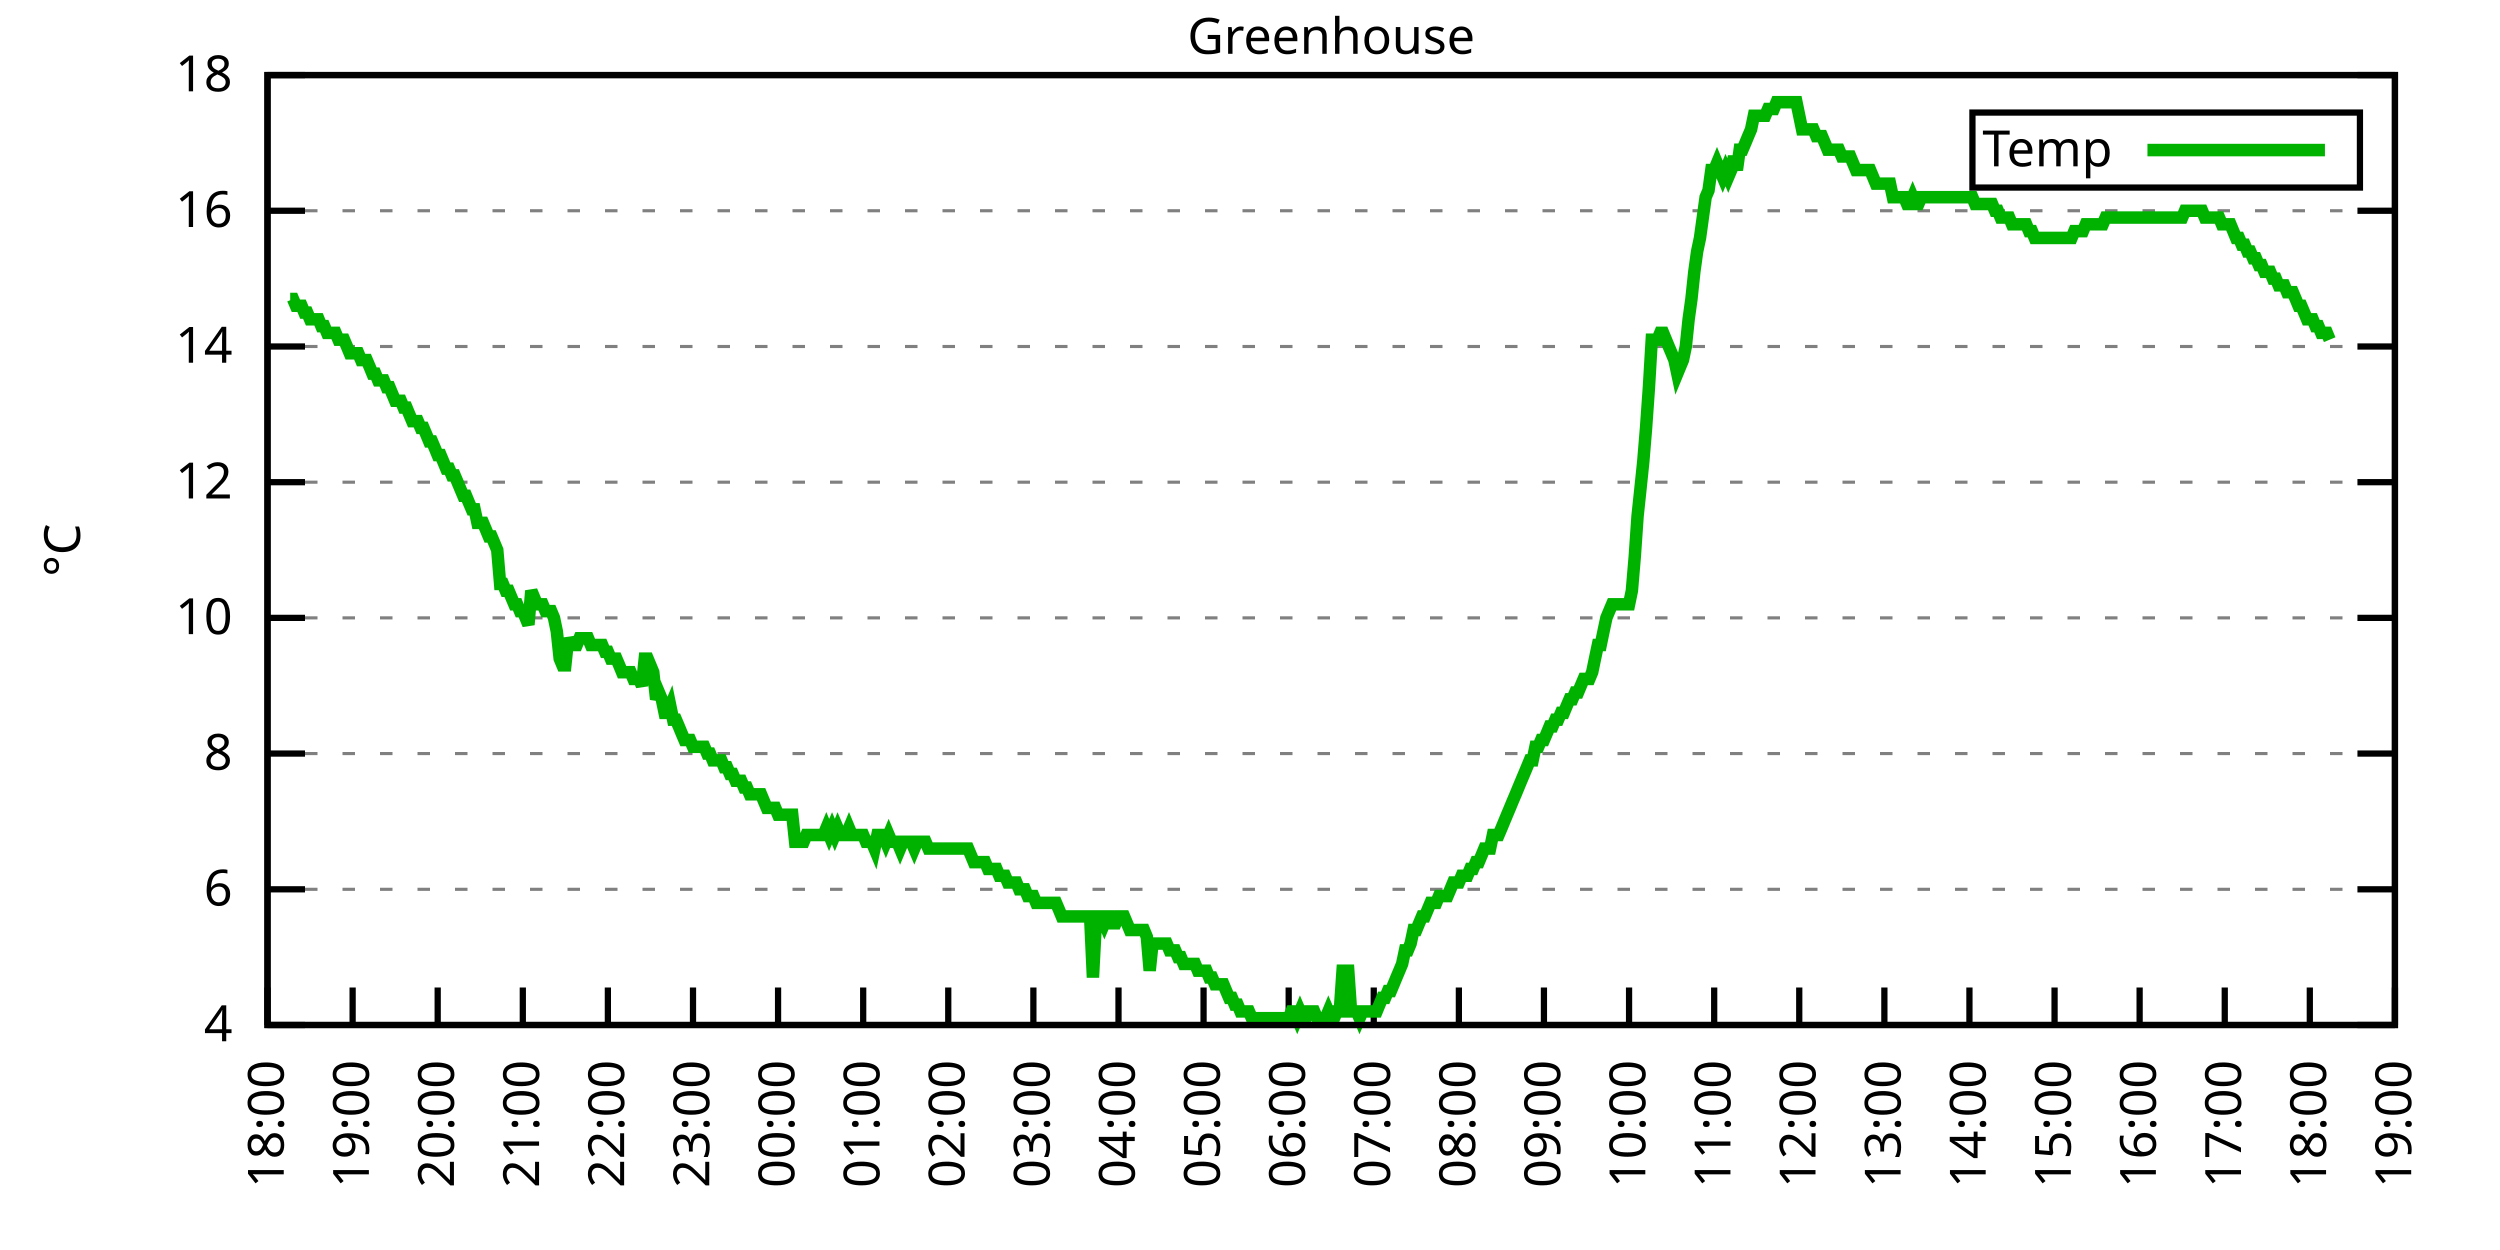
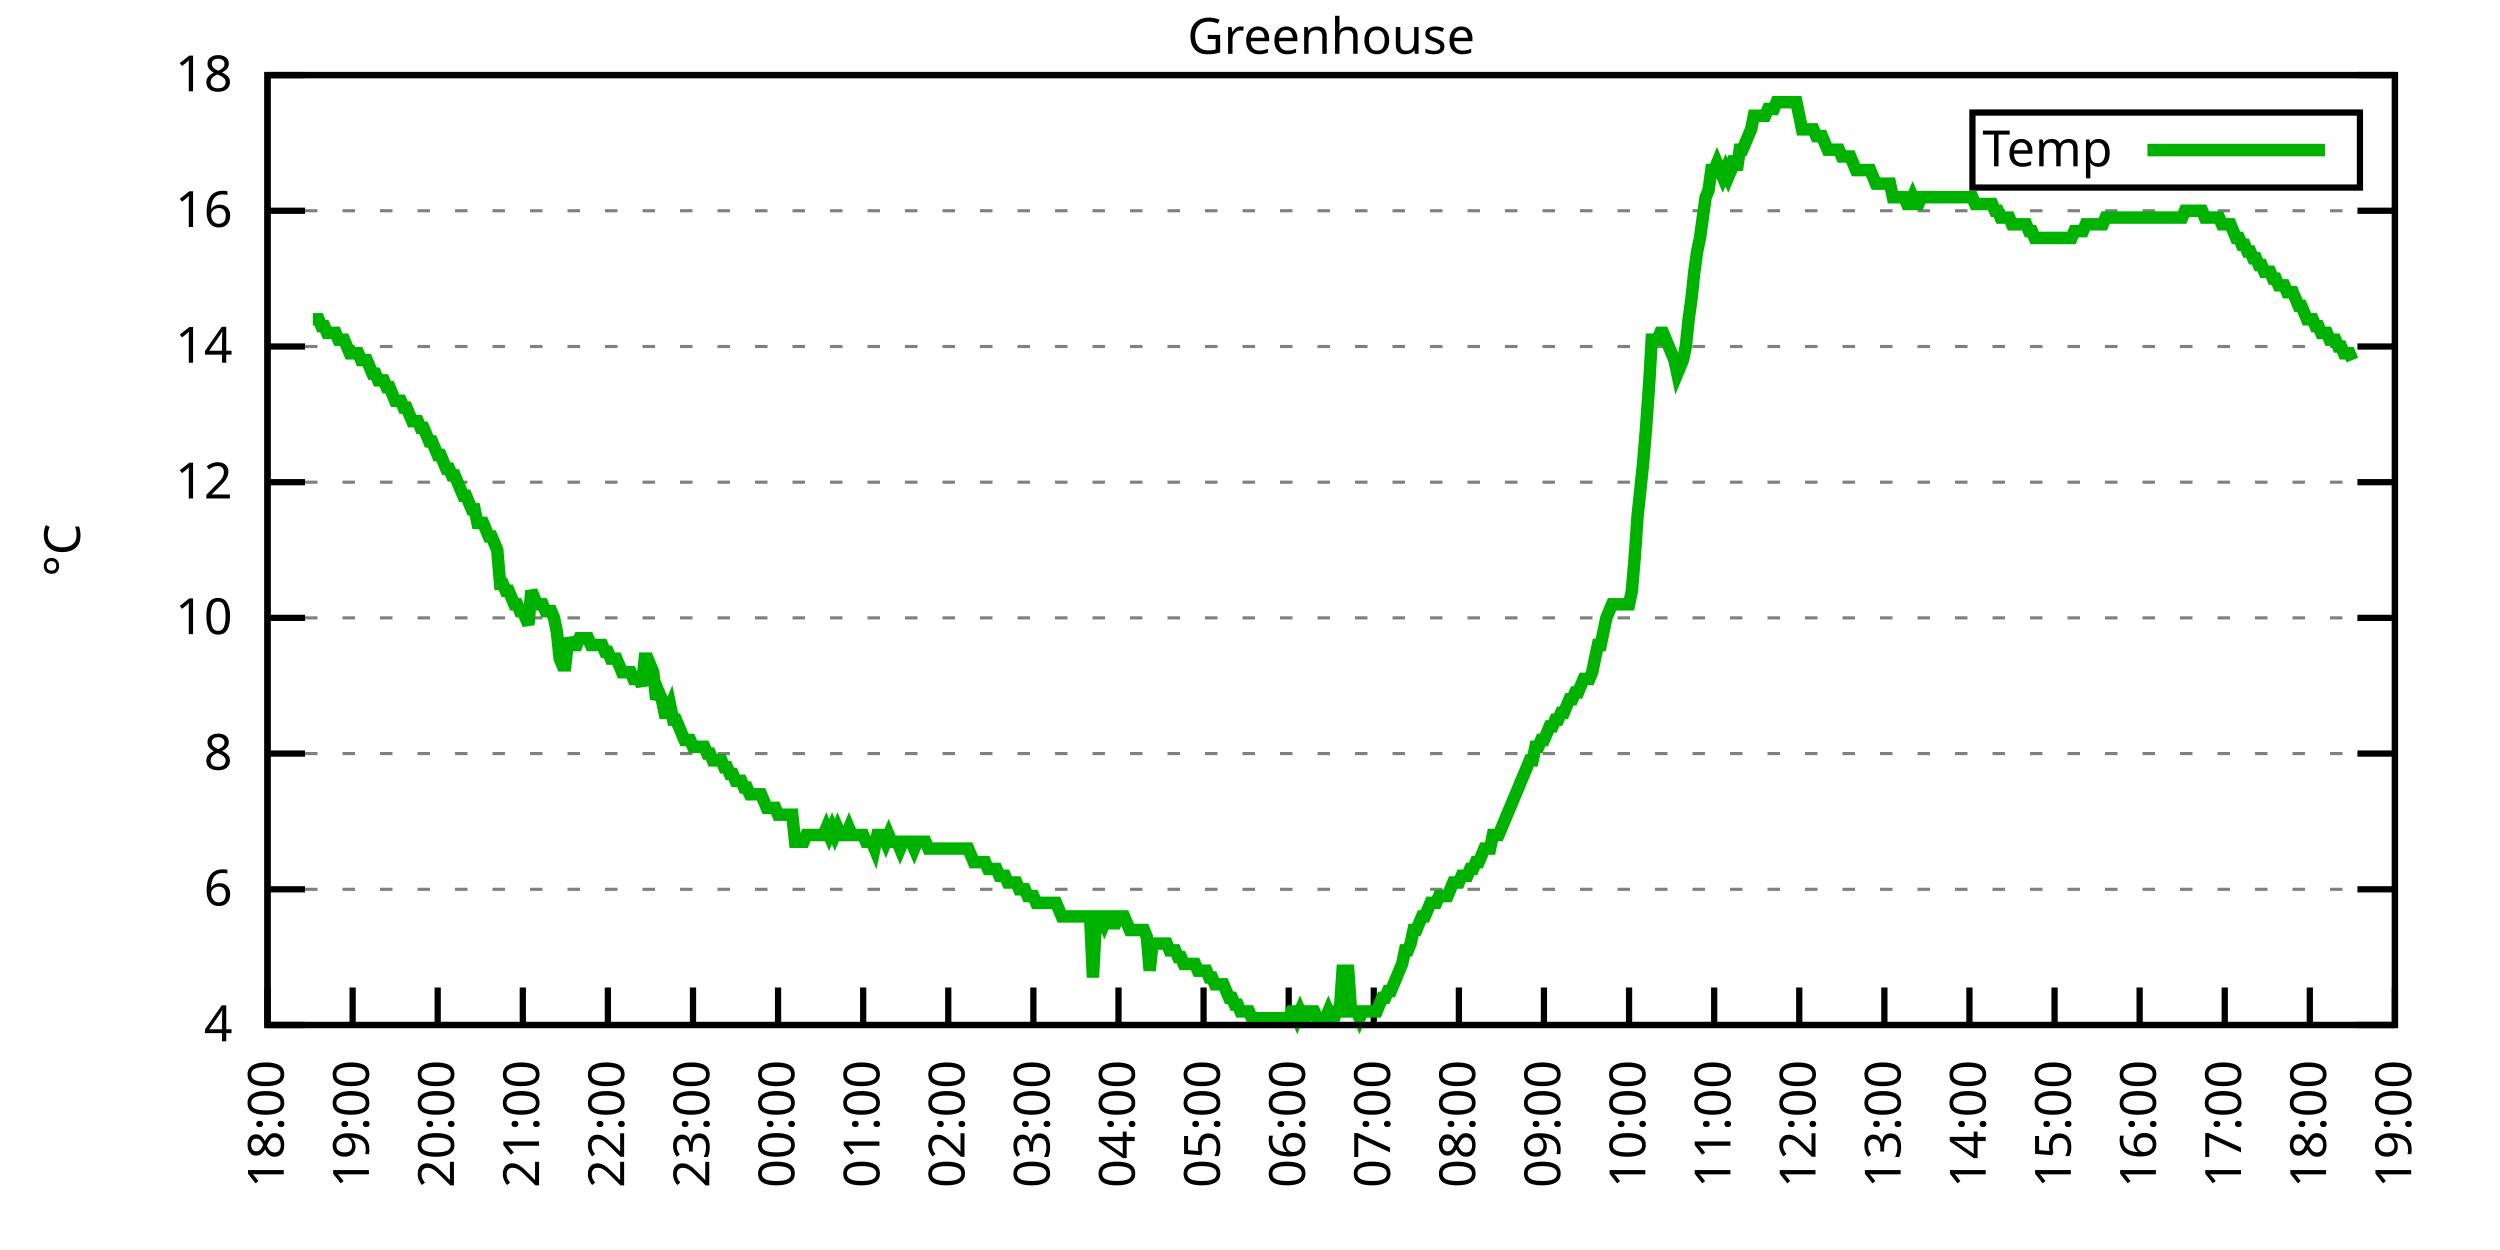
<svg xmlns="http://www.w3.org/2000/svg" xmlns:xlink="http://www.w3.org/1999/xlink" width="400" height="200" viewBox="0 0 400 200">
  <g id="gnuplot_canvas">
    <rect x="0" y="0" width="400" height="200" fill="none" />
    <defs>
      <circle id="gpDot" r="0.5" stroke-width="0.5" stroke="currentColor" />
      <path id="gpPt0" stroke-width="0.333" stroke="currentColor" d="M-1,0 h2 M0,-1 v2" />
      <path id="gpPt1" stroke-width="0.333" stroke="currentColor" d="M-1,-1 L1,1 M1,-1 L-1,1" />
      <path id="gpPt2" stroke-width="0.333" stroke="currentColor" d="M-1,0 L1,0 M0,-1 L0,1 M-1,-1 L1,1 M-1,1 L1,-1" />
      <rect id="gpPt3" stroke-width="0.333" stroke="currentColor" x="-1" y="-1" width="2" height="2" />
      <rect id="gpPt4" stroke-width="0.333" stroke="currentColor" fill="currentColor" x="-1" y="-1" width="2" height="2" />
      <circle id="gpPt5" stroke-width="0.333" stroke="currentColor" cx="0" cy="0" r="1" />
      <use xlink:href="#gpPt5" id="gpPt6" fill="currentColor" stroke="none" />
      <path id="gpPt7" stroke-width="0.333" stroke="currentColor" d="M0,-1.33 L-1.33,0.67 L1.33,0.67 z" />
      <use xlink:href="#gpPt7" id="gpPt8" fill="currentColor" stroke="none" />
      <use xlink:href="#gpPt7" id="gpPt9" stroke="currentColor" transform="rotate(180)" />
      <use xlink:href="#gpPt9" id="gpPt10" fill="currentColor" stroke="none" />
      <use xlink:href="#gpPt3" id="gpPt11" stroke="currentColor" transform="rotate(45)" />
      <use xlink:href="#gpPt11" id="gpPt12" fill="currentColor" stroke="none" />
      <path id="gpPt13" stroke-width="0.333" stroke="currentColor" d="M0,1.330 L1.265,0.411 L0.782,-1.067 L-0.782,-1.076 L-1.265,0.411 z" />
      <use xlink:href="#gpPt13" id="gpPt14" fill="currentColor" stroke="none" />
      <filter id="textbox" filterUnits="objectBoundingBox" x="0" y="0" height="1" width="1">
        <feFlood flood-color="white" flood-opacity="1" result="bgnd" />
        <feComposite in="SourceGraphic" in2="bgnd" operator="atop" />
      </filter>
      <filter id="greybox" filterUnits="objectBoundingBox" x="0" y="0" height="1" width="1">
        <feFlood flood-color="lightgrey" flood-opacity="1" result="grey" />
        <feComposite in="SourceGraphic" in2="grey" operator="atop" />
      </filter>
    </defs>
    <g fill="none" color="white" stroke="currentColor" stroke-width="1.00" stroke-linecap="butt" stroke-linejoin="miter">
</g>
    <g fill="none" color="black" stroke="currentColor" stroke-width="1.00" stroke-linecap="butt" stroke-linejoin="miter">
      <g stroke="none" shape-rendering="crispEdges">
        <polygon fill="rgb(255, 255, 255)" points="42.80,164.00 383.18,164.00 383.18,12.02 42.80,12.02 " />
      </g>
    </g>
    <g fill="none" color="black" stroke="currentColor" stroke-width="1.00" stroke-linecap="butt" stroke-linejoin="miter">
</g>
    <g fill="none" color="black" stroke="black" stroke-width="0.50" stroke-linecap="butt" stroke-linejoin="miter">
</g>
    <g fill="none" color="gray" stroke="currentColor" stroke-width="0.50" stroke-linecap="butt" stroke-linejoin="miter">
      <path stroke="gray" stroke-dasharray="2,4" class="gridline" d="M42.80,164.00 L383.19,164.00  " />
    </g>
    <g fill="none" color="gray" stroke="gray" stroke-width="1.00" stroke-linecap="butt" stroke-linejoin="miter">
</g>
    <g fill="none" color="black" stroke="currentColor" stroke-width="1.00" stroke-linecap="butt" stroke-linejoin="miter">
      <path stroke="black" d="M42.80,164.00 L48.80,164.00 M383.19,164.00 L377.19,164.00  " />
      <g transform="translate(37.20,166.60)" stroke="none" fill="black" font-family="Sans" font-size="8.00" text-anchor="end">
        <text>
          <tspan font-family="Sans"> 4</tspan>
        </text>
      </g>
    </g>
    <g fill="none" color="black" stroke="currentColor" stroke-width="1.00" stroke-linecap="butt" stroke-linejoin="miter">
</g>
    <g fill="none" color="black" stroke="black" stroke-width="0.50" stroke-linecap="butt" stroke-linejoin="miter">
</g>
    <g fill="none" color="gray" stroke="currentColor" stroke-width="0.50" stroke-linecap="butt" stroke-linejoin="miter">
      <path stroke="gray" stroke-dasharray="2,4" class="gridline" d="M42.80,142.29 L383.19,142.29  " />
    </g>
    <g fill="none" color="gray" stroke="gray" stroke-width="1.00" stroke-linecap="butt" stroke-linejoin="miter">
</g>
    <g fill="none" color="black" stroke="currentColor" stroke-width="1.00" stroke-linecap="butt" stroke-linejoin="miter">
      <path stroke="black" d="M42.80,142.29 L48.80,142.29 M383.19,142.29 L377.19,142.29  " />
      <g transform="translate(37.20,144.89)" stroke="none" fill="black" font-family="Sans" font-size="8.00" text-anchor="end">
        <text>
          <tspan font-family="Sans"> 6</tspan>
        </text>
      </g>
    </g>
    <g fill="none" color="black" stroke="currentColor" stroke-width="1.00" stroke-linecap="butt" stroke-linejoin="miter">
</g>
    <g fill="none" color="black" stroke="black" stroke-width="0.50" stroke-linecap="butt" stroke-linejoin="miter">
</g>
    <g fill="none" color="gray" stroke="currentColor" stroke-width="0.50" stroke-linecap="butt" stroke-linejoin="miter">
      <path stroke="gray" stroke-dasharray="2,4" class="gridline" d="M42.80,120.57 L383.19,120.57  " />
    </g>
    <g fill="none" color="gray" stroke="gray" stroke-width="1.00" stroke-linecap="butt" stroke-linejoin="miter">
</g>
    <g fill="none" color="black" stroke="currentColor" stroke-width="1.00" stroke-linecap="butt" stroke-linejoin="miter">
      <path stroke="black" d="M42.80,120.57 L48.80,120.57 M383.19,120.57 L377.19,120.57  " />
      <g transform="translate(37.20,123.17)" stroke="none" fill="black" font-family="Sans" font-size="8.00" text-anchor="end">
        <text>
          <tspan font-family="Sans"> 8</tspan>
        </text>
      </g>
    </g>
    <g fill="none" color="black" stroke="currentColor" stroke-width="1.00" stroke-linecap="butt" stroke-linejoin="miter">
</g>
    <g fill="none" color="black" stroke="black" stroke-width="0.50" stroke-linecap="butt" stroke-linejoin="miter">
</g>
    <g fill="none" color="gray" stroke="currentColor" stroke-width="0.50" stroke-linecap="butt" stroke-linejoin="miter">
      <path stroke="gray" stroke-dasharray="2,4" class="gridline" d="M42.80,98.86 L383.19,98.86  " />
    </g>
    <g fill="none" color="gray" stroke="gray" stroke-width="1.00" stroke-linecap="butt" stroke-linejoin="miter">
</g>
    <g fill="none" color="black" stroke="currentColor" stroke-width="1.00" stroke-linecap="butt" stroke-linejoin="miter">
      <path stroke="black" d="M42.80,98.86 L48.80,98.86 M383.19,98.86 L377.19,98.86  " />
      <g transform="translate(37.20,101.46)" stroke="none" fill="black" font-family="Sans" font-size="8.00" text-anchor="end">
        <text>
          <tspan font-family="Sans"> 10</tspan>
        </text>
      </g>
    </g>
    <g fill="none" color="black" stroke="currentColor" stroke-width="1.00" stroke-linecap="butt" stroke-linejoin="miter">
</g>
    <g fill="none" color="black" stroke="black" stroke-width="0.50" stroke-linecap="butt" stroke-linejoin="miter">
</g>
    <g fill="none" color="gray" stroke="currentColor" stroke-width="0.50" stroke-linecap="butt" stroke-linejoin="miter">
      <path stroke="gray" stroke-dasharray="2,4" class="gridline" d="M42.80,77.15 L383.19,77.15  " />
    </g>
    <g fill="none" color="gray" stroke="gray" stroke-width="1.00" stroke-linecap="butt" stroke-linejoin="miter">
</g>
    <g fill="none" color="black" stroke="currentColor" stroke-width="1.00" stroke-linecap="butt" stroke-linejoin="miter">
      <path stroke="black" d="M42.80,77.15 L48.80,77.15 M383.19,77.15 L377.19,77.15  " />
      <g transform="translate(37.20,79.75)" stroke="none" fill="black" font-family="Sans" font-size="8.00" text-anchor="end">
        <text>
          <tspan font-family="Sans"> 12</tspan>
        </text>
      </g>
    </g>
    <g fill="none" color="black" stroke="currentColor" stroke-width="1.00" stroke-linecap="butt" stroke-linejoin="miter">
</g>
    <g fill="none" color="black" stroke="black" stroke-width="0.50" stroke-linecap="butt" stroke-linejoin="miter">
</g>
    <g fill="none" color="gray" stroke="currentColor" stroke-width="0.50" stroke-linecap="butt" stroke-linejoin="miter">
      <path stroke="gray" stroke-dasharray="2,4" class="gridline" d="M42.80,55.44 L383.19,55.44  " />
    </g>
    <g fill="none" color="gray" stroke="gray" stroke-width="1.00" stroke-linecap="butt" stroke-linejoin="miter">
</g>
    <g fill="none" color="black" stroke="currentColor" stroke-width="1.00" stroke-linecap="butt" stroke-linejoin="miter">
      <path stroke="black" d="M42.80,55.44 L48.80,55.44 M383.19,55.44 L377.19,55.44  " />
      <g transform="translate(37.20,58.04)" stroke="none" fill="black" font-family="Sans" font-size="8.00" text-anchor="end">
        <text>
          <tspan font-family="Sans"> 14</tspan>
        </text>
      </g>
    </g>
    <g fill="none" color="black" stroke="currentColor" stroke-width="1.00" stroke-linecap="butt" stroke-linejoin="miter">
</g>
    <g fill="none" color="black" stroke="black" stroke-width="0.50" stroke-linecap="butt" stroke-linejoin="miter">
</g>
    <g fill="none" color="gray" stroke="currentColor" stroke-width="0.50" stroke-linecap="butt" stroke-linejoin="miter">
      <path stroke="gray" stroke-dasharray="2,4" class="gridline" d="M42.80,33.72 L383.19,33.72  " />
    </g>
    <g fill="none" color="gray" stroke="gray" stroke-width="1.00" stroke-linecap="butt" stroke-linejoin="miter">
</g>
    <g fill="none" color="black" stroke="currentColor" stroke-width="1.00" stroke-linecap="butt" stroke-linejoin="miter">
      <path stroke="black" d="M42.80,33.72 L48.80,33.72 M383.19,33.72 L377.19,33.72  " />
      <g transform="translate(37.20,36.32)" stroke="none" fill="black" font-family="Sans" font-size="8.00" text-anchor="end">
        <text>
          <tspan font-family="Sans"> 16</tspan>
        </text>
      </g>
    </g>
    <g fill="none" color="black" stroke="currentColor" stroke-width="1.00" stroke-linecap="butt" stroke-linejoin="miter">
</g>
    <g fill="none" color="black" stroke="black" stroke-width="0.50" stroke-linecap="butt" stroke-linejoin="miter">
</g>
    <g fill="none" color="gray" stroke="currentColor" stroke-width="0.50" stroke-linecap="butt" stroke-linejoin="miter">
      <path stroke="gray" stroke-dasharray="2,4" class="gridline" d="M42.80,12.01 L383.19,12.01  " />
    </g>
    <g fill="none" color="gray" stroke="gray" stroke-width="1.00" stroke-linecap="butt" stroke-linejoin="miter">
</g>
    <g fill="none" color="black" stroke="currentColor" stroke-width="1.00" stroke-linecap="butt" stroke-linejoin="miter">
      <path stroke="black" d="M42.80,12.01 L48.80,12.01 M383.19,12.01 L377.19,12.01  " />
      <g transform="translate(37.20,14.61)" stroke="none" fill="black" font-family="Sans" font-size="8.00" text-anchor="end">
        <text>
          <tspan font-family="Sans"> 18</tspan>
        </text>
      </g>
    </g>
    <g fill="none" color="black" stroke="currentColor" stroke-width="1.00" stroke-linecap="butt" stroke-linejoin="miter">
      <path stroke="black" d="M42.80,164.00 L42.80,158.00  " />
      <g transform="translate(45.40,169.60) rotate(270.00)" stroke="none" fill="black" font-family="Sans" font-size="8.00" text-anchor="end">
        <text>
          <tspan font-family="Sans">18:00</tspan>
        </text>
      </g>
    </g>
    <g fill="none" color="black" stroke="currentColor" stroke-width="1.00" stroke-linecap="butt" stroke-linejoin="miter">
      <path stroke="black" d="M56.42,164.00 L56.42,158.00  " />
      <g transform="translate(59.02,169.60) rotate(270.00)" stroke="none" fill="black" font-family="Sans" font-size="8.00" text-anchor="end">
        <text>
          <tspan font-family="Sans">19:00</tspan>
        </text>
      </g>
    </g>
    <g fill="none" color="black" stroke="currentColor" stroke-width="1.00" stroke-linecap="butt" stroke-linejoin="miter">
      <path stroke="black" d="M70.03,164.00 L70.03,158.00  " />
      <g transform="translate(72.63,169.60) rotate(270.00)" stroke="none" fill="black" font-family="Sans" font-size="8.00" text-anchor="end">
        <text>
          <tspan font-family="Sans">20:00</tspan>
        </text>
      </g>
    </g>
    <g fill="none" color="black" stroke="currentColor" stroke-width="1.00" stroke-linecap="butt" stroke-linejoin="miter">
      <path stroke="black" d="M83.65,164.00 L83.65,158.00  " />
      <g transform="translate(86.25,169.60) rotate(270.00)" stroke="none" fill="black" font-family="Sans" font-size="8.00" text-anchor="end">
        <text>
          <tspan font-family="Sans">21:00</tspan>
        </text>
      </g>
    </g>
    <g fill="none" color="black" stroke="currentColor" stroke-width="1.00" stroke-linecap="butt" stroke-linejoin="miter">
      <path stroke="black" d="M97.26,164.00 L97.26,158.00  " />
      <g transform="translate(99.86,169.60) rotate(270.00)" stroke="none" fill="black" font-family="Sans" font-size="8.00" text-anchor="end">
        <text>
          <tspan font-family="Sans">22:00</tspan>
        </text>
      </g>
    </g>
    <g fill="none" color="black" stroke="currentColor" stroke-width="1.00" stroke-linecap="butt" stroke-linejoin="miter">
      <path stroke="black" d="M110.88,164.00 L110.88,158.00  " />
      <g transform="translate(113.48,169.60) rotate(270.00)" stroke="none" fill="black" font-family="Sans" font-size="8.00" text-anchor="end">
        <text>
          <tspan font-family="Sans">23:00</tspan>
        </text>
      </g>
    </g>
    <g fill="none" color="black" stroke="currentColor" stroke-width="1.00" stroke-linecap="butt" stroke-linejoin="miter">
      <path stroke="black" d="M124.49,164.00 L124.49,158.00  " />
      <g transform="translate(127.09,169.60) rotate(270.00)" stroke="none" fill="black" font-family="Sans" font-size="8.00" text-anchor="end">
        <text>
          <tspan font-family="Sans">00:00</tspan>
        </text>
      </g>
    </g>
    <g fill="none" color="black" stroke="currentColor" stroke-width="1.00" stroke-linecap="butt" stroke-linejoin="miter">
      <path stroke="black" d="M138.11,164.00 L138.11,158.00  " />
      <g transform="translate(140.71,169.60) rotate(270.00)" stroke="none" fill="black" font-family="Sans" font-size="8.00" text-anchor="end">
        <text>
          <tspan font-family="Sans">01:00</tspan>
        </text>
      </g>
    </g>
    <g fill="none" color="black" stroke="currentColor" stroke-width="1.00" stroke-linecap="butt" stroke-linejoin="miter">
      <path stroke="black" d="M151.72,164.00 L151.72,158.00  " />
      <g transform="translate(154.32,169.60) rotate(270.00)" stroke="none" fill="black" font-family="Sans" font-size="8.00" text-anchor="end">
        <text>
          <tspan font-family="Sans">02:00</tspan>
        </text>
      </g>
    </g>
    <g fill="none" color="black" stroke="currentColor" stroke-width="1.00" stroke-linecap="butt" stroke-linejoin="miter">
      <path stroke="black" d="M165.34,164.00 L165.34,158.00  " />
      <g transform="translate(167.94,169.60) rotate(270.00)" stroke="none" fill="black" font-family="Sans" font-size="8.00" text-anchor="end">
        <text>
          <tspan font-family="Sans">03:00</tspan>
        </text>
      </g>
    </g>
    <g fill="none" color="black" stroke="currentColor" stroke-width="1.00" stroke-linecap="butt" stroke-linejoin="miter">
      <path stroke="black" d="M178.96,164.00 L178.96,158.00  " />
      <g transform="translate(181.56,169.60) rotate(270.00)" stroke="none" fill="black" font-family="Sans" font-size="8.00" text-anchor="end">
        <text>
          <tspan font-family="Sans">04:00</tspan>
        </text>
      </g>
    </g>
    <g fill="none" color="black" stroke="currentColor" stroke-width="1.00" stroke-linecap="butt" stroke-linejoin="miter">
      <path stroke="black" d="M192.57,164.00 L192.57,158.00  " />
      <g transform="translate(195.17,169.60) rotate(270.00)" stroke="none" fill="black" font-family="Sans" font-size="8.00" text-anchor="end">
        <text>
          <tspan font-family="Sans">05:00</tspan>
        </text>
      </g>
    </g>
    <g fill="none" color="black" stroke="currentColor" stroke-width="1.00" stroke-linecap="butt" stroke-linejoin="miter">
      <path stroke="black" d="M206.19,164.00 L206.19,158.00  " />
      <g transform="translate(208.79,169.60) rotate(270.00)" stroke="none" fill="black" font-family="Sans" font-size="8.00" text-anchor="end">
        <text>
          <tspan font-family="Sans">06:00</tspan>
        </text>
      </g>
    </g>
    <g fill="none" color="black" stroke="currentColor" stroke-width="1.00" stroke-linecap="butt" stroke-linejoin="miter">
      <path stroke="black" d="M219.80,164.00 L219.80,158.00  " />
      <g transform="translate(222.40,169.60) rotate(270.00)" stroke="none" fill="black" font-family="Sans" font-size="8.00" text-anchor="end">
        <text>
          <tspan font-family="Sans">07:00</tspan>
        </text>
      </g>
    </g>
    <g fill="none" color="black" stroke="currentColor" stroke-width="1.00" stroke-linecap="butt" stroke-linejoin="miter">
      <path stroke="black" d="M233.42,164.00 L233.42,158.00  " />
      <g transform="translate(236.02,169.60) rotate(270.00)" stroke="none" fill="black" font-family="Sans" font-size="8.00" text-anchor="end">
        <text>
          <tspan font-family="Sans">08:00</tspan>
        </text>
      </g>
    </g>
    <g fill="none" color="black" stroke="currentColor" stroke-width="1.00" stroke-linecap="butt" stroke-linejoin="miter">
      <path stroke="black" d="M247.03,164.00 L247.03,158.00  " />
      <g transform="translate(249.63,169.60) rotate(270.00)" stroke="none" fill="black" font-family="Sans" font-size="8.00" text-anchor="end">
        <text>
          <tspan font-family="Sans">09:00</tspan>
        </text>
      </g>
    </g>
    <g fill="none" color="black" stroke="currentColor" stroke-width="1.00" stroke-linecap="butt" stroke-linejoin="miter">
      <path stroke="black" d="M260.65,164.00 L260.65,158.00  " />
      <g transform="translate(263.25,169.60) rotate(270.00)" stroke="none" fill="black" font-family="Sans" font-size="8.00" text-anchor="end">
        <text>
          <tspan font-family="Sans">10:00</tspan>
        </text>
      </g>
    </g>
    <g fill="none" color="black" stroke="currentColor" stroke-width="1.00" stroke-linecap="butt" stroke-linejoin="miter">
      <path stroke="black" d="M274.27,164.00 L274.27,158.00  " />
      <g transform="translate(276.87,169.60) rotate(270.00)" stroke="none" fill="black" font-family="Sans" font-size="8.00" text-anchor="end">
        <text>
          <tspan font-family="Sans">11:00</tspan>
        </text>
      </g>
    </g>
    <g fill="none" color="black" stroke="currentColor" stroke-width="1.00" stroke-linecap="butt" stroke-linejoin="miter">
      <path stroke="black" d="M287.88,164.00 L287.88,158.00  " />
      <g transform="translate(290.48,169.60) rotate(270.00)" stroke="none" fill="black" font-family="Sans" font-size="8.00" text-anchor="end">
        <text>
          <tspan font-family="Sans">12:00</tspan>
        </text>
      </g>
    </g>
    <g fill="none" color="black" stroke="currentColor" stroke-width="1.00" stroke-linecap="butt" stroke-linejoin="miter">
      <path stroke="black" d="M301.50,164.00 L301.50,158.00  " />
      <g transform="translate(304.10,169.60) rotate(270.00)" stroke="none" fill="black" font-family="Sans" font-size="8.00" text-anchor="end">
        <text>
          <tspan font-family="Sans">13:00</tspan>
        </text>
      </g>
    </g>
    <g fill="none" color="black" stroke="currentColor" stroke-width="1.00" stroke-linecap="butt" stroke-linejoin="miter">
      <path stroke="black" d="M315.11,164.00 L315.11,158.00  " />
      <g transform="translate(317.71,169.60) rotate(270.00)" stroke="none" fill="black" font-family="Sans" font-size="8.00" text-anchor="end">
        <text>
          <tspan font-family="Sans">14:00</tspan>
        </text>
      </g>
    </g>
    <g fill="none" color="black" stroke="currentColor" stroke-width="1.00" stroke-linecap="butt" stroke-linejoin="miter">
      <path stroke="black" d="M328.73,164.00 L328.73,158.00  " />
      <g transform="translate(331.33,169.60) rotate(270.00)" stroke="none" fill="black" font-family="Sans" font-size="8.00" text-anchor="end">
        <text>
          <tspan font-family="Sans">15:00</tspan>
        </text>
      </g>
    </g>
    <g fill="none" color="black" stroke="currentColor" stroke-width="1.00" stroke-linecap="butt" stroke-linejoin="miter">
      <path stroke="black" d="M342.34,164.00 L342.34,158.00  " />
      <g transform="translate(344.94,169.60) rotate(270.00)" stroke="none" fill="black" font-family="Sans" font-size="8.00" text-anchor="end">
        <text>
          <tspan font-family="Sans">16:00</tspan>
        </text>
      </g>
    </g>
    <g fill="none" color="black" stroke="currentColor" stroke-width="1.00" stroke-linecap="butt" stroke-linejoin="miter">
      <path stroke="black" d="M355.96,164.00 L355.96,158.00  " />
      <g transform="translate(358.56,169.60) rotate(270.00)" stroke="none" fill="black" font-family="Sans" font-size="8.00" text-anchor="end">
        <text>
          <tspan font-family="Sans">17:00</tspan>
        </text>
      </g>
    </g>
    <g fill="none" color="black" stroke="currentColor" stroke-width="1.00" stroke-linecap="butt" stroke-linejoin="miter">
      <path stroke="black" d="M369.57,164.00 L369.57,158.00  " />
      <g transform="translate(372.17,169.60) rotate(270.00)" stroke="none" fill="black" font-family="Sans" font-size="8.00" text-anchor="end">
        <text>
          <tspan font-family="Sans">18:00</tspan>
        </text>
      </g>
    </g>
    <g fill="none" color="black" stroke="currentColor" stroke-width="1.00" stroke-linecap="butt" stroke-linejoin="miter">
      <path stroke="black" d="M383.19,164.00 L383.19,158.00  " />
      <g transform="translate(385.79,169.60) rotate(270.00)" stroke="none" fill="black" font-family="Sans" font-size="8.00" text-anchor="end">
        <text>
          <tspan font-family="Sans">19:00</tspan>
        </text>
      </g>
    </g>
    <g fill="none" color="black" stroke="currentColor" stroke-width="1.00" stroke-linecap="butt" stroke-linejoin="miter">
</g>
    <g fill="none" color="black" stroke="currentColor" stroke-width="1.00" stroke-linecap="butt" stroke-linejoin="miter">
      <path stroke="black" d="M42.80,12.01 L42.80,164.00 L383.19,164.00 L383.19,12.01 L42.80,12.01 Z  " />
    </g>
    <g fill="none" color="black" stroke="currentColor" stroke-width="1.00" stroke-linecap="butt" stroke-linejoin="miter">
</g>
    <g fill="none" color="black" stroke="currentColor" stroke-width="1.00" stroke-linecap="butt" stroke-linejoin="miter">
      <path stroke="black" d="M315.59,30.01 L315.59,18.01 L377.59,18.01 L377.59,30.01 L315.59,30.01 Z  " />
    </g>
    <g id="Greenhouse_plot_1">
      <g fill="none" color="white" stroke="black" stroke-width="2.00" stroke-linecap="butt" stroke-linejoin="miter">
</g>
      <g fill="none" color="black" stroke="currentColor" stroke-width="2.00" stroke-linecap="butt" stroke-linejoin="miter">
        <g transform="translate(337.99,26.61)" stroke="none" fill="black" font-family="Sans" font-size="8.00" text-anchor="end">
          <text>
            <tspan font-family="Sans">Temp</tspan>
          </text>
        </g>
      </g>
      <g fill="none" color="black" stroke="currentColor" stroke-width="2.00" stroke-linecap="butt" stroke-linejoin="miter">
-         <path stroke="rgb(  0, 178,   0)" d="M343.59,24.01 L371.99,24.01 M46.43,47.84 L46.88,47.84 L47.34,48.92 L47.79,48.92 L48.25,48.92 L48.70,50.01   L49.15,50.01 L49.61,51.09 L50.06,51.09 L50.52,51.09 L50.97,51.09 L51.42,52.18 L51.88,52.18 L52.33,53.26   L52.78,53.26 L53.24,53.26 L53.69,53.26 L54.15,54.35 L54.60,54.35 L55.05,54.35 L55.51,55.44 L55.96,56.52   L56.42,56.52 L56.87,56.52 L57.32,56.52 L57.78,57.61 L58.23,57.61 L58.68,57.61 L59.14,58.69 L59.59,59.78   L60.05,59.78 L60.50,60.86 L61.41,60.86 L61.86,61.95 L62.32,61.95 L62.77,63.04 L63.22,64.12 L63.68,64.12   L64.13,64.12 L64.58,65.21 L65.04,65.21 L65.49,66.29 L65.95,67.38 L66.40,67.38 L66.85,67.38 L67.31,68.46   L67.76,68.46 L68.22,69.55 L68.67,70.63 L69.12,70.63 L69.58,71.72 L70.03,72.81 L70.49,72.81 L70.94,73.89   L71.39,74.98 L71.85,74.98 L72.30,76.06 L72.75,76.06 L73.21,77.15 L73.66,78.23 L74.12,79.32 L74.57,79.32   L75.02,80.41 L75.48,81.49 L75.93,81.49 L76.39,83.66 L76.84,83.66 L77.29,83.66 L77.75,84.75 L78.20,85.83   L78.65,85.83 L79.11,86.92 L79.56,88.00 L80.02,93.43 L80.47,93.43 L80.92,94.52 L81.38,94.52 L81.83,95.60   L82.29,96.69 L82.74,96.69 L83.19,97.78 L83.65,97.78 L84.10,98.86 L84.55,99.95 L85.01,94.52 L85.46,95.60   L85.92,96.69 L86.37,96.69 L86.82,96.69 L87.28,97.78 L87.73,97.78 L88.19,97.78 L88.64,98.86 L89.09,101.03   L89.55,105.38 L90.00,106.46 L90.45,106.46 L90.91,102.12 L91.36,103.20 L91.82,103.20 L92.27,103.20 L92.72,102.12   L93.18,102.12 L93.63,102.12 L94.09,102.12 L94.54,103.20 L94.99,103.20 L95.45,103.20 L95.90,103.20 L96.35,103.20   L96.81,104.29 L97.26,104.29 L97.72,105.38 L98.17,105.38 L98.62,105.38 L99.08,106.46 L99.53,107.55 L99.99,107.55   L100.44,107.55 L100.89,107.55 L101.35,108.63 L101.80,108.63 L102.25,108.63 L102.71,109.72 L103.16,105.38 L103.62,105.38   L104.07,106.46 L104.52,107.55 L104.98,111.89 L105.43,110.80 L105.89,111.89 L106.34,114.06 L106.79,114.06 L107.25,112.97   L107.70,115.15 L108.15,115.15 L108.61,116.23 L109.06,117.32 L109.52,118.40 L109.97,118.40 L110.42,118.40 L110.88,119.49   L111.33,119.49 L111.79,119.49 L112.24,119.49 L112.69,119.49 L113.15,120.57 L113.60,120.57 L114.05,121.66 L114.51,121.66   L114.96,121.66 L115.42,121.66 L115.87,122.75 L116.32,122.75 L116.78,123.83 L117.23,123.83 L117.69,124.92 L118.14,124.92   L118.59,124.92 L119.05,126.00 L119.50,126.00 L119.96,127.09 L120.41,127.09 L120.86,127.09 L121.32,127.09 L121.77,127.09   L122.22,128.17 L122.68,129.26 L123.13,129.26 L123.59,129.26 L124.04,129.26 L124.49,130.35 L124.95,130.35 L125.40,130.35   L125.86,130.35 L126.31,130.35 L126.76,130.35 L127.22,134.69 L127.67,134.69 L128.12,134.69 L128.58,134.69 L129.03,133.60   L129.49,133.60 L129.94,133.60 L130.39,133.60 L130.85,133.60 L131.30,133.60 L131.76,133.60 L132.21,132.52 L132.66,133.60   L133.12,132.52 L133.57,133.60 L134.02,132.52 L134.48,133.60 L134.93,133.60 L135.39,133.60 L135.84,132.52 L136.29,133.60   L136.75,133.60 L137.20,133.60 L137.66,133.60 L138.11,133.60 L138.56,134.69 L139.02,134.69 L139.47,134.69 L139.92,135.77   L140.38,133.60 L140.83,133.60 L141.29,133.60 L141.74,134.69 L142.19,133.60 L142.65,134.69 L143.10,134.69 L143.56,134.69   L144.01,135.77 L144.46,134.69 L144.92,134.69 L145.37,134.69 L145.82,134.69 L146.28,135.77 L146.73,134.69 L147.19,134.69   L147.64,134.69 L148.09,134.69 L148.55,135.77 L149.00,135.77 L149.46,135.77 L149.91,135.77 L150.36,135.77 L150.82,135.77   L151.27,135.77 L151.72,135.77 L152.18,135.77 L152.63,135.77 L153.09,135.77 L153.54,135.77 L153.99,135.77 L154.45,135.77   L154.90,135.77 L155.36,136.86 L155.81,137.94 L156.26,137.94 L156.72,137.94 L157.17,137.94 L157.62,137.94 L158.08,139.03   L158.53,139.03 L158.99,139.03 L159.44,139.03 L159.89,140.12 L160.35,140.12 L160.80,140.12 L161.26,141.20 L161.71,141.20   L162.16,141.20 L162.62,141.20 L163.07,142.29 L163.52,142.29 L163.98,142.29 L164.43,143.37 L164.89,143.37 L165.34,143.37   L165.79,144.46 L166.25,144.46 L166.70,144.46 L167.16,144.46 L167.61,144.46 L168.06,144.46 L168.52,144.46 L168.97,144.46   L169.43,145.54 L169.88,146.63 L170.33,146.63 L170.79,146.63 L171.24,146.63 L171.69,146.63 L172.15,146.63 L172.60,146.63   L173.06,146.63 L173.51,146.63 L173.96,146.63 L174.42,146.63 L174.87,156.40 L175.33,147.72 L175.78,146.63 L176.23,146.63   L176.69,147.72 L177.14,146.63 L177.59,146.63 L178.05,147.72 L178.50,147.72 L178.96,146.63 L179.41,146.63 L179.86,146.63   L180.32,147.72 L180.77,148.80 L181.23,148.80 L181.68,148.80 L182.13,148.80 L182.59,148.80 L183.04,148.80 L183.49,149.89   L183.95,155.31 L184.40,150.97 L184.86,150.97 L185.31,150.97 L185.76,150.97 L186.22,150.97 L186.67,150.97 L187.13,152.06   L187.58,152.06 L188.03,152.06 L188.49,153.14 L188.94,153.14 L189.39,154.23 L189.85,154.23 L190.30,154.23 L190.76,154.23   L191.21,154.23 L191.66,155.31 L192.12,155.31 L192.57,155.31 L193.03,155.31 L193.48,156.40 L193.93,156.40 L194.39,157.49   L194.84,157.49 L195.29,157.49 L195.75,157.49 L196.20,158.57 L196.66,159.66 L197.11,159.66 L197.56,160.74 L198.02,160.74   L198.47,161.83 L198.93,161.83 L199.38,161.83 L199.83,161.83 L200.29,162.91 L200.74,162.91 L201.19,162.91 L201.65,162.91   L202.10,162.91 L202.56,162.91 L203.01,162.91 L203.46,162.91 L203.92,162.91 L204.37,162.91 L204.83,162.91 L205.28,162.91   L205.73,162.91 L206.19,162.91 L206.64,161.83 L207.09,161.83 L207.55,162.91 L208.00,161.83 L208.46,162.91 L208.91,162.91   L209.36,161.83 L209.82,161.83 L210.27,161.83 L210.73,162.91 L211.18,162.91 L211.63,162.91 L212.09,162.91 L212.54,161.83   L213.00,162.91 L213.45,162.91 L213.90,161.83 L214.36,161.83 L214.81,155.31 L215.26,155.31 L215.72,155.31 L216.17,161.83   L216.63,161.83 L217.08,161.83 L217.53,162.91 L217.99,161.83 L218.44,161.83 L218.90,161.83 L219.35,161.83 L219.80,161.83   L220.26,161.83 L220.71,160.74 L221.16,159.66 L221.62,159.66 L222.07,158.57 L222.53,158.57 L222.98,157.49 L223.43,156.40   L223.89,155.31 L224.34,154.23 L224.80,152.06 L225.25,152.06 L225.70,150.97 L226.16,148.80 L226.61,148.80 L227.06,147.72   L227.52,146.63 L227.97,146.63 L228.43,145.54 L228.88,144.46 L229.33,144.46 L229.79,144.46 L230.24,143.37 L230.70,143.37   L231.15,143.37 L231.60,143.37 L232.06,142.29 L232.51,141.20 L232.96,141.20 L233.42,141.20 L233.87,140.12 L234.33,140.12   L234.78,140.12 L235.23,139.03 L235.69,139.03 L236.14,137.94 L236.60,137.94 L237.05,136.86 L237.50,135.77 L237.96,135.77   L238.41,135.77 L238.86,133.60 L239.32,133.60 L239.77,133.60 L240.23,132.52 L240.68,131.43 L241.13,130.35 L241.59,129.26   L242.04,128.17 L242.50,127.09 L242.95,126.00 L243.40,124.92 L243.86,123.83 L244.31,122.75 L244.76,121.66 L245.22,121.66   L245.67,119.49 L246.13,119.49 L246.58,118.40 L247.03,118.40 L247.49,117.32 L247.94,116.23 L248.40,116.23 L248.85,115.15   L249.30,115.15 L249.76,114.06 L250.21,114.06 L250.66,112.97 L251.12,111.89 L251.57,111.89 L252.03,110.80 L252.48,110.80   L252.93,109.72 L253.39,108.63 L253.84,108.63 L254.30,108.63 L254.75,107.55 L255.20,105.38 L255.66,103.20 L256.11,103.20   L256.56,101.03 L257.02,98.86 L257.47,97.78 L257.93,96.69 L258.38,96.69 L258.83,96.69 L259.29,96.69 L259.74,96.69   L260.20,96.69 L260.65,96.69 L261.10,94.52 L261.56,89.09 L262.01,82.58 L262.47,78.23 L262.92,73.89 L263.37,68.46   L263.83,61.95 L264.28,54.35 L264.73,54.35 L265.19,54.35 L265.64,53.26 L266.10,53.26 L266.55,54.35 L267.00,55.44   L267.46,56.52 L267.91,57.61 L268.37,59.78 L268.82,58.69 L269.27,57.61 L269.73,55.44 L270.18,51.09 L270.63,47.84   L271.09,43.49 L271.54,40.24 L272.00,38.07 L272.45,34.81 L272.90,31.55 L273.36,30.47 L273.81,27.21 L274.27,27.21   L274.72,26.12 L275.17,27.21 L275.63,28.29 L276.08,27.21 L276.53,28.29 L276.99,27.21 L277.44,25.04 L277.90,27.21   L278.35,23.95 L278.80,23.95 L279.26,22.87 L279.71,21.78 L280.17,20.70 L280.62,18.52 L281.07,18.52 L281.53,18.52   L281.98,18.52 L282.43,18.52 L282.89,17.44 L283.34,17.44 L283.80,17.44 L284.25,16.35 L284.70,16.35 L285.16,16.35   L285.61,16.35 L286.07,16.35 L286.52,16.35 L286.97,16.35 L287.43,16.35 L287.88,18.52 L288.33,20.70 L288.79,20.70   L289.24,20.70 L289.70,20.70 L290.15,20.70 L290.60,21.78 L291.06,21.78 L291.51,21.78 L291.97,22.87 L292.42,23.95   L292.87,23.95 L293.33,23.95 L293.78,23.95 L294.23,23.95 L294.69,25.04 L295.14,25.04 L295.60,25.04 L296.05,25.04   L296.50,26.12 L296.96,27.21 L297.41,27.21 L297.87,27.21 L298.32,27.21 L298.77,27.21 L299.23,27.21 L299.68,28.29   L300.13,29.38 L300.59,29.38 L301.04,29.38 L301.50,29.38 L301.95,29.38 L302.40,29.38 L302.86,31.55 L303.31,31.55   L303.77,31.55 L304.22,31.55 L304.67,31.55 L305.13,32.64 L305.58,32.64 L306.03,31.55 L306.49,32.64 L306.94,32.64   L307.40,31.55 L307.85,31.55 L308.30,31.55 L308.76,31.55 L309.21,31.55 L309.67,31.55 L310.12,31.55 L310.57,31.55   L311.03,31.55 L311.48,31.55 L311.94,31.55 L312.39,31.55 L312.84,31.55 L313.30,31.55 L313.75,31.55 L314.20,31.55   L314.66,31.55 L315.11,31.55 L315.57,31.55 L316.02,32.64 L316.47,32.64 L316.93,32.64 L317.38,32.64 L317.84,32.64   L318.29,32.64 L318.74,32.64 L319.20,33.72 L319.65,33.72 L320.10,34.81 L320.56,34.81 L321.01,34.81 L321.47,34.81   L321.92,35.89 L322.37,35.89 L322.83,35.89 L323.28,35.89 L323.74,35.89 L324.19,35.89 L324.64,36.98 L325.10,36.98   L325.55,38.07 L326.00,38.07 L326.46,38.07 L326.91,38.07 L327.37,38.07 L327.82,38.07 L328.27,38.07 L328.73,38.07   L329.18,38.07 L329.64,38.07 L330.09,38.07 L330.54,38.07 L331.00,38.07 L331.45,38.07 L331.90,36.98 L332.36,36.98   L332.81,36.98 L333.27,36.98 L333.72,35.89 L334.17,35.89 L334.63,35.89 L335.08,35.89 L335.54,35.89 L335.99,35.89   L336.44,35.89 L336.90,34.81 L337.35,34.81 L337.80,34.81 L338.26,34.81 L338.71,34.81 L339.17,34.81 L339.62,34.81   L340.07,34.81 L340.53,34.81 L340.98,34.81 L341.44,34.81 L341.89,34.81 L342.34,34.81 L342.80,34.81 L343.25,34.81   L343.70,34.81 L344.16,34.81 L344.61,34.81 L345.07,34.81 L345.52,34.81 L345.97,34.81 L346.43,34.81 L346.88,34.81   L347.34,34.81 L347.79,34.81 L348.24,34.81 L348.70,34.81 L349.15,34.81 L349.60,33.72 L350.06,33.72 L350.51,33.72   L350.97,33.72 L351.42,33.72 L351.87,33.72 L352.33,33.72 L352.78,34.81 L353.24,34.81 L353.69,34.81 L354.14,34.81   L354.60,34.81 L355.05,34.81 L355.50,35.89 L355.96,35.89 L356.41,35.89 L356.87,35.89 L357.32,36.98 L357.77,38.07   L358.23,38.07 L358.68,39.15 L359.14,39.15 L359.59,40.24 L360.04,40.24 L360.50,41.32 L360.95,41.32 L361.41,42.41   L361.86,42.41 L362.31,43.49 L362.77,43.49 L363.22,43.49 L363.67,44.58 L364.13,44.58 L364.58,45.66 L365.04,45.66   L365.49,45.66 L365.94,46.75 L366.40,46.75 L366.85,46.75 L367.31,47.84 L367.76,48.92 L368.21,48.92 L368.67,50.01   L369.12,51.09 L369.57,51.09 L370.03,51.09 L370.48,52.18 L370.94,52.18 L371.39,53.26 L371.84,53.26 L372.30,53.26   L372.75,54.35  " />
+         <path stroke="rgb(  0, 178,   0)" d="M343.59,24.01 L371.99,24.01 M50.06,51.09 L50.52,51.09 L50.97,51.09 L51.42,52.18 L51.88,52.18 L52.33,53.26   L52.78,53.26 L53.24,53.26 L53.69,53.26 L54.15,54.35 L54.60,54.35 L55.05,54.35 L55.51,55.44 L55.96,56.52   L56.42,56.52 L56.87,56.52 L57.32,56.52 L57.78,57.61 L58.23,57.61 L58.68,57.61 L59.14,58.69 L59.59,59.78   L60.05,59.78 L60.50,60.86 L61.41,60.86 L61.86,61.95 L62.32,61.95 L62.77,63.04 L63.22,64.12 L63.68,64.12   L64.13,64.12 L64.58,65.21 L65.04,65.21 L65.49,66.29 L65.95,67.38 L66.40,67.38 L66.85,67.38 L67.31,68.46   L67.76,68.46 L68.22,69.55 L68.67,70.63 L69.12,70.63 L69.58,71.72 L70.03,72.81 L70.49,72.81 L70.94,73.89   L71.39,74.98 L71.85,74.98 L72.30,76.06 L72.75,76.06 L73.21,77.15 L73.66,78.23 L74.12,79.32 L74.57,79.32   L75.02,80.41 L75.48,81.49 L75.93,81.49 L76.39,83.66 L76.84,83.66 L77.29,83.66 L77.75,84.75 L78.20,85.83   L78.65,85.83 L79.11,86.92 L79.56,88.00 L80.02,93.43 L80.47,93.43 L80.92,94.52 L81.38,94.52 L81.83,95.60   L82.29,96.69 L82.74,96.69 L83.19,97.78 L83.65,97.78 L84.10,98.86 L84.55,99.95 L85.01,94.52 L85.46,95.60   L85.92,96.69 L86.37,96.69 L86.82,96.69 L87.28,97.78 L87.73,97.78 L88.19,97.78 L88.64,98.86 L89.09,101.03   L89.55,105.38 L90.00,106.46 L90.45,106.46 L90.91,102.12 L91.36,103.20 L91.82,103.20 L92.27,103.20 L92.72,102.12   L93.18,102.12 L93.63,102.12 L94.09,102.12 L94.54,103.20 L94.99,103.20 L95.45,103.20 L95.90,103.20 L96.35,103.20   L96.81,104.29 L97.26,104.29 L97.72,105.38 L98.17,105.38 L98.62,105.38 L99.08,106.46 L99.53,107.55 L99.99,107.55   L100.44,107.55 L100.89,107.55 L101.35,108.63 L101.80,108.63 L102.25,108.63 L102.71,109.72 L103.16,105.38 L103.62,105.38   L104.07,106.46 L104.52,107.55 L104.98,111.89 L105.43,110.80 L105.89,111.89 L106.34,114.06 L106.79,114.06 L107.25,112.97   L107.70,115.15 L108.15,115.15 L108.61,116.23 L109.06,117.32 L109.52,118.40 L109.97,118.40 L110.42,118.40 L110.88,119.49   L111.33,119.49 L111.79,119.49 L112.24,119.49 L112.69,119.49 L113.15,120.57 L113.60,120.57 L114.05,121.66 L114.51,121.66   L114.96,121.66 L115.42,121.66 L115.87,122.75 L116.32,122.75 L116.78,123.83 L117.23,123.83 L117.69,124.92 L118.14,124.92   L118.59,124.92 L119.05,126.00 L119.50,126.00 L119.96,127.09 L120.41,127.09 L120.86,127.09 L121.32,127.09 L121.77,127.09   L122.22,128.17 L122.68,129.26 L123.13,129.26 L123.59,129.26 L124.04,129.26 L124.49,130.35 L124.95,130.35 L125.40,130.35   L125.86,130.35 L126.31,130.35 L126.76,130.35 L127.22,134.69 L127.67,134.69 L128.12,134.69 L128.58,134.69 L129.03,133.60   L129.49,133.60 L129.94,133.60 L130.39,133.60 L130.85,133.60 L131.30,133.60 L131.76,133.60 L132.21,132.52 L132.66,133.60   L133.12,132.52 L133.57,133.60 L134.02,132.52 L134.48,133.60 L134.93,133.60 L135.39,133.60 L135.84,132.52 L136.29,133.60   L136.75,133.60 L137.20,133.60 L137.66,133.60 L138.11,133.60 L138.56,134.69 L139.02,134.69 L139.47,134.69 L139.92,135.77   L140.38,133.60 L140.83,133.60 L141.29,133.60 L141.74,134.69 L142.19,133.60 L142.65,134.69 L143.10,134.69 L143.56,134.69   L144.01,135.77 L144.46,134.69 L144.92,134.69 L145.37,134.69 L145.82,134.69 L146.28,135.77 L146.73,134.69 L147.19,134.69   L147.64,134.69 L148.09,134.69 L148.55,135.77 L149.00,135.77 L149.46,135.77 L149.91,135.77 L150.36,135.77 L150.82,135.77   L151.27,135.77 L151.72,135.77 L152.18,135.77 L152.63,135.77 L153.09,135.77 L153.54,135.77 L153.99,135.77 L154.45,135.77   L154.90,135.77 L155.36,136.86 L155.81,137.94 L156.26,137.94 L156.72,137.94 L157.17,137.94 L157.62,137.94 L158.08,139.03   L158.53,139.03 L158.99,139.03 L159.44,139.03 L159.89,140.12 L160.35,140.12 L160.80,140.12 L161.26,141.20 L161.71,141.20   L162.16,141.20 L162.62,141.20 L163.07,142.29 L163.52,142.29 L163.98,142.29 L164.43,143.37 L164.89,143.37 L165.34,143.37   L165.79,144.46 L166.25,144.46 L166.70,144.46 L167.16,144.46 L167.61,144.46 L168.06,144.46 L168.52,144.46 L168.97,144.46   L169.43,145.54 L169.88,146.63 L170.33,146.63 L170.79,146.63 L171.24,146.63 L171.69,146.63 L172.15,146.63 L172.60,146.63   L173.06,146.63 L173.51,146.63 L173.96,146.63 L174.42,146.63 L174.87,156.40 L175.33,147.72 L175.78,146.63 L176.23,146.63   L176.69,147.72 L177.14,146.63 L177.59,146.63 L178.05,147.72 L178.50,147.72 L178.96,146.63 L179.41,146.63 L179.86,146.63   L180.32,147.72 L180.77,148.80 L181.23,148.80 L181.68,148.80 L182.13,148.80 L182.59,148.80 L183.04,148.80 L183.49,149.89   L183.95,155.31 L184.40,150.97 L184.86,150.97 L185.31,150.97 L185.76,150.97 L186.22,150.97 L186.67,150.97 L187.13,152.06   L187.58,152.06 L188.03,152.06 L188.49,153.14 L188.94,153.14 L189.39,154.23 L189.85,154.23 L190.30,154.23 L190.76,154.23   L191.21,154.23 L191.66,155.31 L192.12,155.31 L192.57,155.31 L193.03,155.31 L193.48,156.40 L193.93,156.40 L194.39,157.49   L194.84,157.49 L195.29,157.49 L195.75,157.49 L196.20,158.57 L196.66,159.66 L197.11,159.66 L197.56,160.74 L198.02,160.74   L198.47,161.83 L198.93,161.83 L199.38,161.83 L199.83,161.83 L200.29,162.91 L200.74,162.91 L201.19,162.91 L201.65,162.91   L202.10,162.91 L202.56,162.91 L203.01,162.91 L203.46,162.91 L203.92,162.91 L204.37,162.91 L204.83,162.91 L205.28,162.91   L205.73,162.91 L206.19,162.91 L206.64,161.83 L207.09,161.83 L207.55,162.91 L208.00,161.83 L208.46,162.91 L208.91,162.91   L209.36,161.83 L209.82,161.83 L210.27,161.83 L210.73,162.91 L211.18,162.91 L211.63,162.91 L212.09,162.91 L212.54,161.83   L213.00,162.91 L213.45,162.91 L213.90,161.83 L214.36,161.83 L214.81,155.31 L215.26,155.31 L215.72,155.31 L216.17,161.83   L216.63,161.83 L217.08,161.83 L217.53,162.91 L217.99,161.83 L218.44,161.83 L218.90,161.83 L219.35,161.83 L219.80,161.83   L220.26,161.83 L220.71,160.74 L221.16,159.66 L221.62,159.66 L222.07,158.57 L222.53,158.57 L222.98,157.49 L223.43,156.40   L223.89,155.31 L224.34,154.23 L224.80,152.06 L225.25,152.06 L225.70,150.97 L226.16,148.80 L226.61,148.80 L227.06,147.72   L227.52,146.63 L227.97,146.63 L228.43,145.54 L228.88,144.46 L229.33,144.46 L229.79,144.46 L230.24,143.37 L230.70,143.37   L231.15,143.37 L231.60,143.37 L232.06,142.29 L232.51,141.20 L232.96,141.20 L233.42,141.20 L233.87,140.12 L234.33,140.12   L234.78,140.12 L235.23,139.03 L235.69,139.03 L236.14,137.94 L236.60,137.94 L237.05,136.86 L237.50,135.77 L237.96,135.77   L238.41,135.77 L238.86,133.60 L239.32,133.60 L239.77,133.60 L240.23,132.52 L240.68,131.43 L241.13,130.35 L241.59,129.26   L242.04,128.17 L242.50,127.09 L242.95,126.00 L243.40,124.92 L243.86,123.83 L244.31,122.75 L244.76,121.66 L245.22,121.66   L245.67,119.49 L246.13,119.49 L246.58,118.40 L247.03,118.40 L247.49,117.32 L247.94,116.23 L248.40,116.23 L248.85,115.15   L249.30,115.15 L249.76,114.06 L250.21,114.06 L250.66,112.97 L251.12,111.89 L251.57,111.89 L252.03,110.80 L252.48,110.80   L252.93,109.72 L253.39,108.63 L253.84,108.63 L254.30,108.63 L254.75,107.55 L255.20,105.38 L255.66,103.20 L256.11,103.20   L256.56,101.03 L257.02,98.86 L257.47,97.78 L257.93,96.69 L258.38,96.69 L258.83,96.69 L259.29,96.69 L259.74,96.69   L260.20,96.69 L260.65,96.69 L261.10,94.52 L261.56,89.09 L262.01,82.58 L262.47,78.23 L262.92,73.89 L263.37,68.46   L263.83,61.95 L264.28,54.35 L264.73,54.35 L265.19,54.35 L265.64,53.26 L266.10,53.26 L266.55,54.35 L267.00,55.44   L267.46,56.52 L267.91,57.61 L268.37,59.78 L268.82,58.69 L269.27,57.61 L269.73,55.44 L270.18,51.09 L270.63,47.84   L271.09,43.49 L271.54,40.24 L272.00,38.07 L272.45,34.81 L272.90,31.55 L273.36,30.47 L273.81,27.21 L274.27,27.21   L274.72,26.12 L275.17,27.21 L275.63,28.29 L276.08,27.21 L276.53,28.29 L276.99,27.21 L277.44,25.04 L277.90,27.21   L278.35,23.95 L278.80,23.95 L279.26,22.87 L279.71,21.78 L280.17,20.70 L280.62,18.52 L281.07,18.52 L281.53,18.52   L281.98,18.52 L282.43,18.52 L282.89,17.44 L283.34,17.44 L283.80,17.44 L284.25,16.35 L284.70,16.35 L285.16,16.35   L285.61,16.35 L286.07,16.35 L286.52,16.35 L286.97,16.35 L287.43,16.35 L287.88,18.52 L288.33,20.70 L288.79,20.70   L289.24,20.70 L289.70,20.70 L290.15,20.70 L290.60,21.78 L291.06,21.78 L291.51,21.78 L291.97,22.87 L292.42,23.95   L292.87,23.95 L293.33,23.95 L293.78,23.95 L294.23,23.95 L294.69,25.04 L295.14,25.04 L295.60,25.04 L296.05,25.04   L296.50,26.12 L296.96,27.21 L297.41,27.21 L297.87,27.21 L298.32,27.21 L298.77,27.21 L299.23,27.21 L299.68,28.29   L300.13,29.38 L300.59,29.38 L301.04,29.38 L301.50,29.38 L301.95,29.38 L302.40,29.38 L302.86,31.55 L303.31,31.55   L303.77,31.55 L304.22,31.55 L304.67,31.55 L305.13,32.64 L305.58,32.64 L306.03,31.55 L306.49,32.64 L306.94,32.64   L307.40,31.55 L307.85,31.55 L308.30,31.55 L308.76,31.55 L309.21,31.55 L309.67,31.55 L310.12,31.55 L310.57,31.55   L311.03,31.55 L311.48,31.55 L311.94,31.55 L312.39,31.55 L312.84,31.55 L313.30,31.55 L313.75,31.55 L314.20,31.55   L314.66,31.55 L315.11,31.55 L315.57,31.55 L316.02,32.64 L316.47,32.64 L316.93,32.64 L317.38,32.64 L317.84,32.64   L318.29,32.64 L318.74,32.64 L319.20,33.72 L319.65,33.72 L320.10,34.81 L320.56,34.81 L321.01,34.81 L321.47,34.81   L321.92,35.89 L322.37,35.89 L322.83,35.89 L323.28,35.89 L323.74,35.89 L324.19,35.89 L324.64,36.98 L325.10,36.98   L325.55,38.07 L326.00,38.07 L326.46,38.07 L326.91,38.07 L327.37,38.07 L327.82,38.07 L328.27,38.07 L328.73,38.07   L329.18,38.07 L329.64,38.07 L330.09,38.07 L330.54,38.07 L331.00,38.07 L331.45,38.07 L331.90,36.98 L332.36,36.98   L332.81,36.98 L333.27,36.98 L333.72,35.89 L334.17,35.89 L334.63,35.89 L335.08,35.89 L335.54,35.89 L335.99,35.89   L336.44,35.89 L336.90,34.81 L337.35,34.81 L337.80,34.81 L338.26,34.81 L338.71,34.81 L339.17,34.81 L339.62,34.81   L340.07,34.81 L340.53,34.81 L340.98,34.81 L341.44,34.81 L341.89,34.81 L342.34,34.81 L342.80,34.81 L343.25,34.81   L343.70,34.81 L344.16,34.81 L344.61,34.81 L345.07,34.81 L345.52,34.81 L345.97,34.81 L346.43,34.81 L346.88,34.81   L347.34,34.81 L347.79,34.81 L348.24,34.81 L348.70,34.81 L349.15,34.81 L349.60,33.72 L350.06,33.72 L350.51,33.72   L350.97,33.72 L351.42,33.72 L351.87,33.72 L352.33,33.72 L352.78,34.81 L353.24,34.81 L353.69,34.81 L354.14,34.81   L354.60,34.81 L355.05,34.81 L355.50,35.89 L355.96,35.89 L356.41,35.89 L356.87,35.89 L357.32,36.98 L357.77,38.07   L358.23,38.07 L358.68,39.15 L359.14,39.15 L359.59,40.24 L360.04,40.24 L360.50,41.32 L360.95,41.32 L361.41,42.41   L361.86,42.41 L362.31,43.49 L362.77,43.49 L363.22,43.49 L363.67,44.58 L364.13,44.58 L364.58,45.66 L365.04,45.66   L365.49,45.66 L365.94,46.75 L366.40,46.75 L366.85,46.75 L367.31,47.84 L367.76,48.92 L368.21,48.92 L368.67,50.01   L369.12,51.09 L369.57,51.09 L370.03,51.09 L370.48,52.18 L370.94,52.18 L371.39,53.26 L371.84,53.26 L372.30,53.26   L372.75,54.35 L373.21,54.35 L373.66,54.35 L374.11,55.44 L374.57,55.44 L375.02,56.52 L375.47,56.52 L375.93,56.52   L376.38,57.61  " />
      </g>
    </g>
    <g fill="none" color="black" stroke="currentColor" stroke-width="2.00" stroke-linecap="butt" stroke-linejoin="miter">
</g>
    <g fill="none" color="black" stroke="black" stroke-width="1.00" stroke-linecap="butt" stroke-linejoin="miter">
</g>
    <g fill="none" color="black" stroke="currentColor" stroke-width="1.00" stroke-linecap="butt" stroke-linejoin="miter">
      <path stroke="black" d="M42.80,12.01 L42.80,164.00 L383.19,164.00 L383.19,12.01 L42.80,12.01 Z  " />
      <g transform="translate(12.80,88.01) rotate(270.00)" stroke="none" fill="black" font-family="Sans" font-size="8.00" text-anchor="middle">
        <text>
          <tspan font-family="Sans">°C</tspan>
        </text>
      </g>
    </g>
    <g fill="none" color="black" stroke="currentColor" stroke-width="1.00" stroke-linecap="butt" stroke-linejoin="miter">
</g>
    <g fill="none" color="black" stroke="currentColor" stroke-width="1.00" stroke-linecap="butt" stroke-linejoin="miter">
      <g transform="translate(212.99,8.61)" stroke="none" fill="black" font-family="Sans" font-size="8.00" text-anchor="middle">
        <text>
          <tspan font-family="Sans">Greenhouse</tspan>
        </text>
      </g>
    </g>
    <g fill="none" color="black" stroke="currentColor" stroke-width="1.00" stroke-linecap="butt" stroke-linejoin="miter">
</g>
  </g>
</svg>
